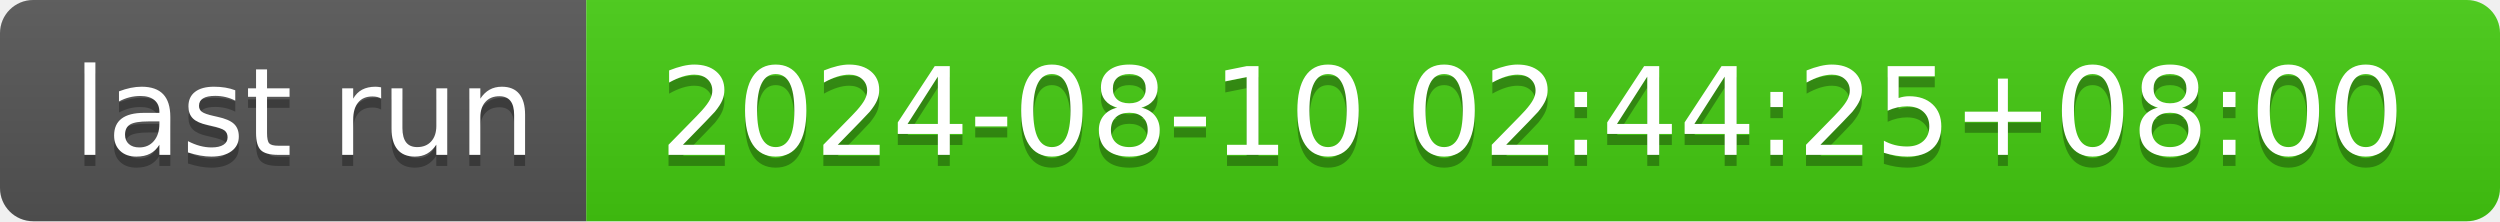
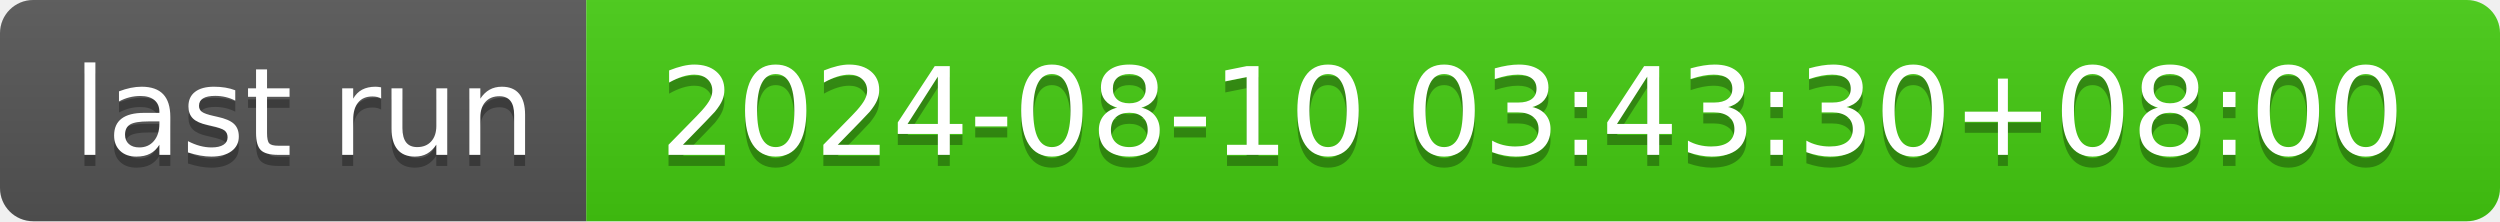
- <svg xmlns="http://www.w3.org/2000/svg" width="226" height="20" role="img" aria-label="last run: 2024-08-10 02:44:25+08:00">
+ <svg xmlns="http://www.w3.org/2000/svg" width="226" height="20" role="img" aria-label="last run: 2024-08-10 03:43:30+08:00">
  <linearGradient id="s" x2="0" y2="100%">
    <stop offset="0" stop-color="#bbb" stop-opacity=".1" />
    <stop offset="1" stop-opacity=".1" />
  </linearGradient>
  <clipPath id="r">
    <rect width="226" height="20" rx="3" fill="#fff" />
  </clipPath>
  <g clip-path="url(#r)">
    <rect width="53" height="20" fill="#555" />
    <rect x="53" width="173" height="20" fill="#4c1" />
    <rect width="226" height="20" fill="url(#s)" />
  </g>
  <g fill="#fff" text-anchor="middle" font-family="Verdana,Geneva,DejaVu Sans,sans-serif" text-rendering="geometricPrecision" font-size="110">
    <text aria-hidden="true" x="275" y="150" fill="#010101" fill-opacity=".3" transform="scale(.1)" textLength="430">last run</text>
    <text x="275" y="140" transform="scale(.1)" fill="#fff" textLength="430">last run</text>
-     <text aria-hidden="true" x="1385" y="150" fill="#010101" fill-opacity=".3" transform="scale(.1)" textLength="1630">2024-08-10 02:44:25+08:00</text>
-     <text x="1385" y="140" transform="scale(.1)" fill="#fff" textLength="1630">2024-08-10 02:44:25+08:00</text>
+     <text aria-hidden="true" x="1385" y="150" fill="#010101" fill-opacity=".3" transform="scale(.1)" textLength="1630">2024-08-10 03:43:30+08:00</text>
+     <text x="1385" y="140" transform="scale(.1)" fill="#fff" textLength="1630">2024-08-10 03:43:30+08:00</text>
  </g>
</svg>
